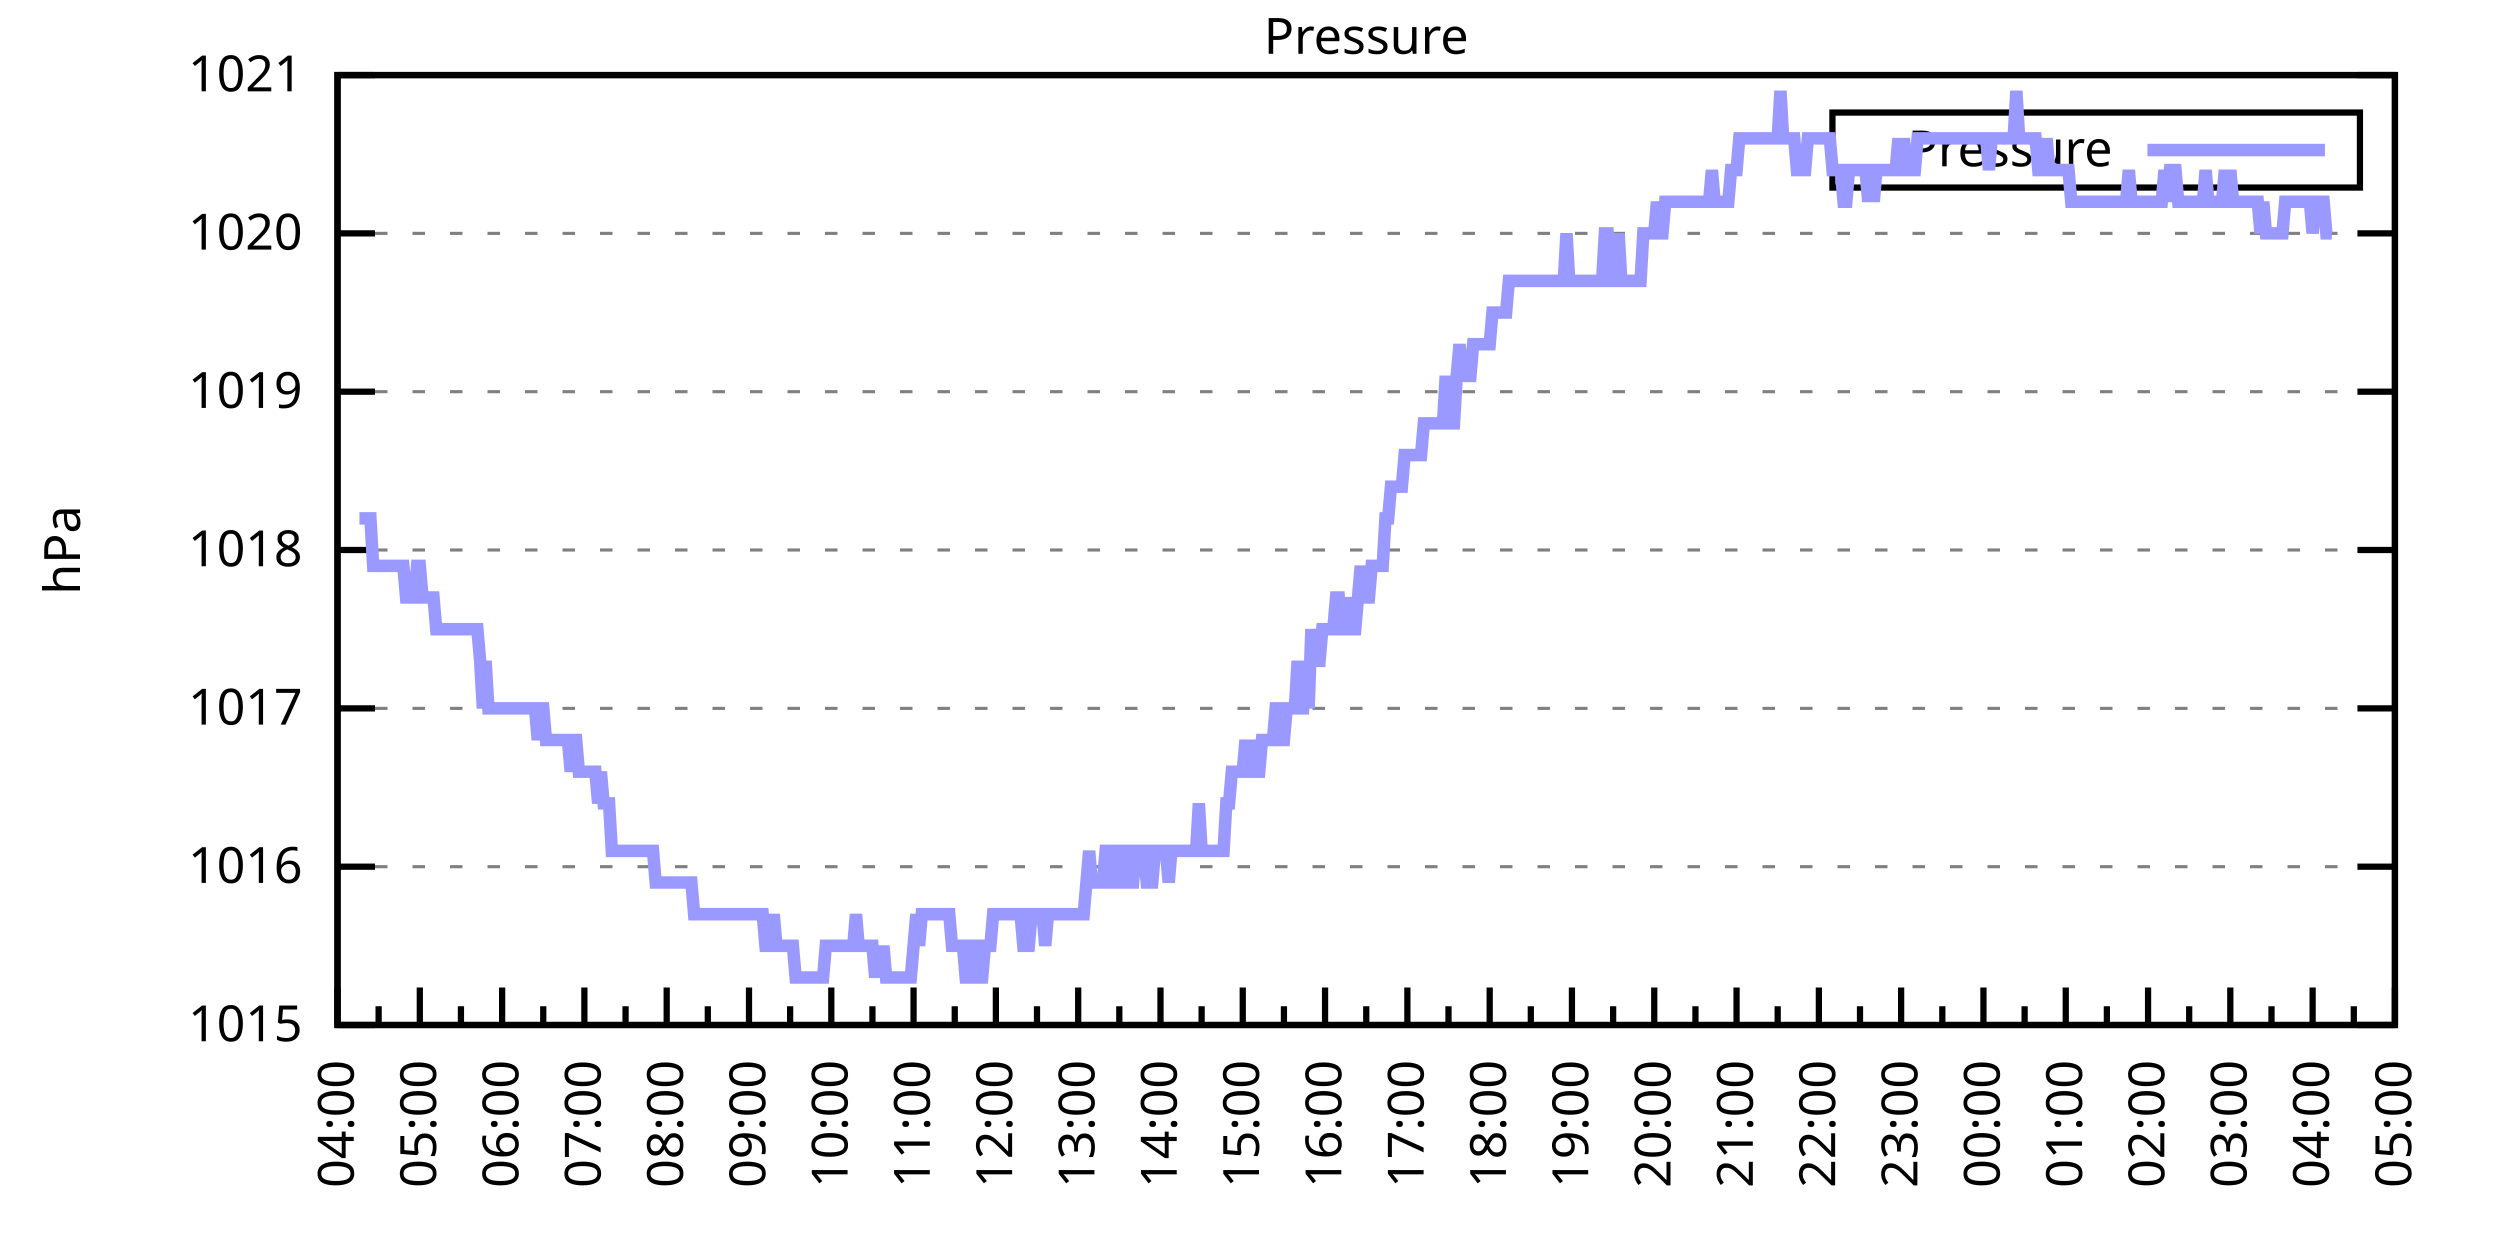
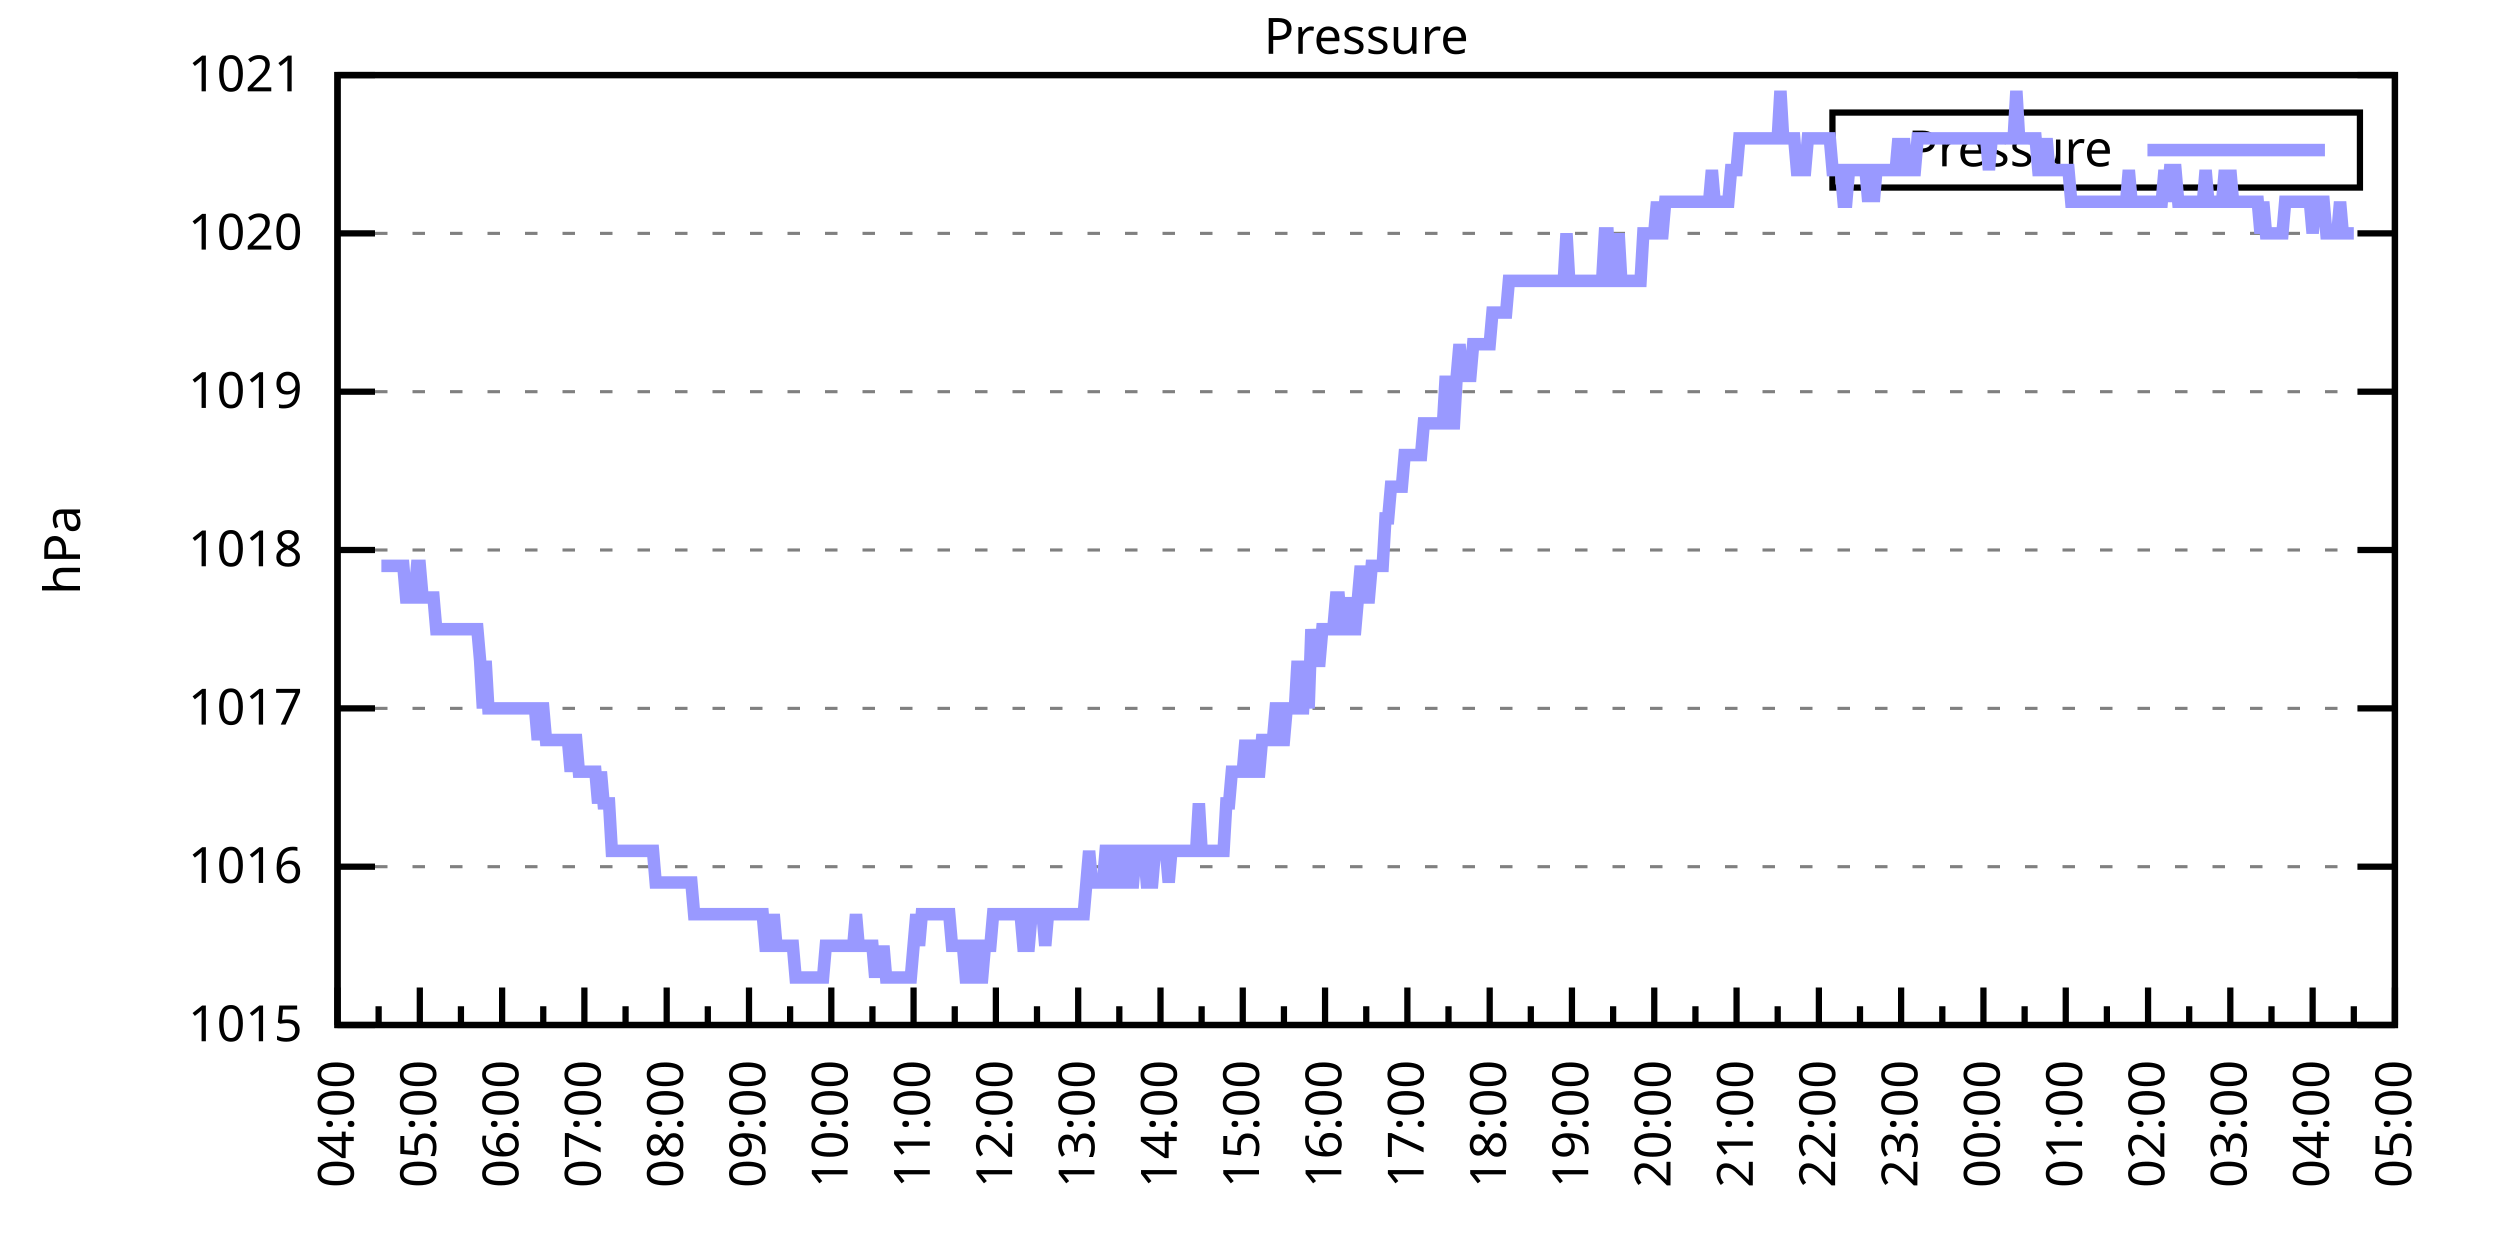
<svg xmlns="http://www.w3.org/2000/svg" xmlns:xlink="http://www.w3.org/1999/xlink" width="400" height="200" viewBox="0 0 400 200">
  <g id="gnuplot_canvas">
    <rect x="0" y="0" width="400" height="200" fill="none" />
    <defs>
      <circle id="gpDot" r="0.5" stroke-width="0.5" stroke="currentColor" />
      <path id="gpPt0" stroke-width="0.333" stroke="currentColor" d="M-1,0 h2 M0,-1 v2" />
      <path id="gpPt1" stroke-width="0.333" stroke="currentColor" d="M-1,-1 L1,1 M1,-1 L-1,1" />
      <path id="gpPt2" stroke-width="0.333" stroke="currentColor" d="M-1,0 L1,0 M0,-1 L0,1 M-1,-1 L1,1 M-1,1 L1,-1" />
      <rect id="gpPt3" stroke-width="0.333" stroke="currentColor" x="-1" y="-1" width="2" height="2" />
      <rect id="gpPt4" stroke-width="0.333" stroke="currentColor" fill="currentColor" x="-1" y="-1" width="2" height="2" />
      <circle id="gpPt5" stroke-width="0.333" stroke="currentColor" cx="0" cy="0" r="1" />
      <use xlink:href="#gpPt5" id="gpPt6" fill="currentColor" stroke="none" />
      <path id="gpPt7" stroke-width="0.333" stroke="currentColor" d="M0,-1.33 L-1.33,0.67 L1.33,0.67 z" />
      <use xlink:href="#gpPt7" id="gpPt8" fill="currentColor" stroke="none" />
      <use xlink:href="#gpPt7" id="gpPt9" stroke="currentColor" transform="rotate(180)" />
      <use xlink:href="#gpPt9" id="gpPt10" fill="currentColor" stroke="none" />
      <use xlink:href="#gpPt3" id="gpPt11" stroke="currentColor" transform="rotate(45)" />
      <use xlink:href="#gpPt11" id="gpPt12" fill="currentColor" stroke="none" />
      <path id="gpPt13" stroke-width="0.333" stroke="currentColor" d="M0,1.330 L1.265,0.411 L0.782,-1.067 L-0.782,-1.076 L-1.265,0.411 z" />
      <use xlink:href="#gpPt13" id="gpPt14" fill="currentColor" stroke="none" />
      <filter id="textbox" filterUnits="objectBoundingBox" x="0" y="0" height="1" width="1">
        <feFlood flood-color="white" flood-opacity="1" result="bgnd" />
        <feComposite in="SourceGraphic" in2="bgnd" operator="atop" />
      </filter>
      <filter id="greybox" filterUnits="objectBoundingBox" x="0" y="0" height="1" width="1">
        <feFlood flood-color="lightgrey" flood-opacity="1" result="grey" />
        <feComposite in="SourceGraphic" in2="grey" operator="atop" />
      </filter>
    </defs>
    <g fill="none" color="white" stroke="currentColor" stroke-width="1.00" stroke-linecap="butt" stroke-linejoin="miter">
</g>
    <g fill="none" color="black" stroke="currentColor" stroke-width="1.00" stroke-linecap="butt" stroke-linejoin="miter">
      <g stroke="none" shape-rendering="crispEdges">
        <polygon fill="rgb(255, 255, 255)" points="54.00,164.00 383.18,164.00 383.18,12.02 54.00,12.02 " />
      </g>
    </g>
    <g fill="none" color="black" stroke="currentColor" stroke-width="1.00" stroke-linecap="butt" stroke-linejoin="miter">
</g>
    <g fill="none" color="black" stroke="black" stroke-width="0.50" stroke-linecap="butt" stroke-linejoin="miter">
</g>
    <g fill="none" color="gray" stroke="currentColor" stroke-width="0.50" stroke-linecap="butt" stroke-linejoin="miter">
      <path stroke="gray" stroke-dasharray="2,4" class="gridline" d="M54.00,164.00 L383.19,164.00  " />
    </g>
    <g fill="none" color="gray" stroke="gray" stroke-width="1.00" stroke-linecap="butt" stroke-linejoin="miter">
</g>
    <g fill="none" color="black" stroke="currentColor" stroke-width="1.00" stroke-linecap="butt" stroke-linejoin="miter">
      <path stroke="black" d="M54.00,164.00 L60.00,164.00 M383.19,164.00 L377.19,164.00  " />
      <g transform="translate(48.40,166.60)" stroke="none" fill="black" font-family="Sans" font-size="8.00" text-anchor="end">
        <text>
          <tspan font-family="Sans"> 1015</tspan>
        </text>
      </g>
    </g>
    <g fill="none" color="black" stroke="currentColor" stroke-width="1.00" stroke-linecap="butt" stroke-linejoin="miter">
</g>
    <g fill="none" color="black" stroke="black" stroke-width="0.50" stroke-linecap="butt" stroke-linejoin="miter">
</g>
    <g fill="none" color="gray" stroke="currentColor" stroke-width="0.50" stroke-linecap="butt" stroke-linejoin="miter">
      <path stroke="gray" stroke-dasharray="2,4" class="gridline" d="M54.00,138.67 L383.19,138.67  " />
    </g>
    <g fill="none" color="gray" stroke="gray" stroke-width="1.00" stroke-linecap="butt" stroke-linejoin="miter">
</g>
    <g fill="none" color="black" stroke="currentColor" stroke-width="1.00" stroke-linecap="butt" stroke-linejoin="miter">
      <path stroke="black" d="M54.00,138.67 L60.00,138.67 M383.19,138.67 L377.19,138.67  " />
      <g transform="translate(48.40,141.27)" stroke="none" fill="black" font-family="Sans" font-size="8.00" text-anchor="end">
        <text>
          <tspan font-family="Sans"> 1016</tspan>
        </text>
      </g>
    </g>
    <g fill="none" color="black" stroke="currentColor" stroke-width="1.00" stroke-linecap="butt" stroke-linejoin="miter">
</g>
    <g fill="none" color="black" stroke="black" stroke-width="0.50" stroke-linecap="butt" stroke-linejoin="miter">
</g>
    <g fill="none" color="gray" stroke="currentColor" stroke-width="0.50" stroke-linecap="butt" stroke-linejoin="miter">
      <path stroke="gray" stroke-dasharray="2,4" class="gridline" d="M54.00,113.34 L383.19,113.34  " />
    </g>
    <g fill="none" color="gray" stroke="gray" stroke-width="1.00" stroke-linecap="butt" stroke-linejoin="miter">
</g>
    <g fill="none" color="black" stroke="currentColor" stroke-width="1.00" stroke-linecap="butt" stroke-linejoin="miter">
      <path stroke="black" d="M54.00,113.34 L60.00,113.34 M383.19,113.34 L377.19,113.34  " />
      <g transform="translate(48.40,115.94)" stroke="none" fill="black" font-family="Sans" font-size="8.00" text-anchor="end">
        <text>
          <tspan font-family="Sans"> 1017</tspan>
        </text>
      </g>
    </g>
    <g fill="none" color="black" stroke="currentColor" stroke-width="1.00" stroke-linecap="butt" stroke-linejoin="miter">
</g>
    <g fill="none" color="black" stroke="black" stroke-width="0.50" stroke-linecap="butt" stroke-linejoin="miter">
</g>
    <g fill="none" color="gray" stroke="currentColor" stroke-width="0.50" stroke-linecap="butt" stroke-linejoin="miter">
      <path stroke="gray" stroke-dasharray="2,4" class="gridline" d="M54.00,88.00 L383.19,88.00  " />
    </g>
    <g fill="none" color="gray" stroke="gray" stroke-width="1.00" stroke-linecap="butt" stroke-linejoin="miter">
</g>
    <g fill="none" color="black" stroke="currentColor" stroke-width="1.00" stroke-linecap="butt" stroke-linejoin="miter">
      <path stroke="black" d="M54.00,88.00 L60.00,88.00 M383.19,88.00 L377.19,88.00  " />
      <g transform="translate(48.40,90.60)" stroke="none" fill="black" font-family="Sans" font-size="8.00" text-anchor="end">
        <text>
          <tspan font-family="Sans"> 1018</tspan>
        </text>
      </g>
    </g>
    <g fill="none" color="black" stroke="currentColor" stroke-width="1.00" stroke-linecap="butt" stroke-linejoin="miter">
</g>
    <g fill="none" color="black" stroke="black" stroke-width="0.50" stroke-linecap="butt" stroke-linejoin="miter">
</g>
    <g fill="none" color="gray" stroke="currentColor" stroke-width="0.50" stroke-linecap="butt" stroke-linejoin="miter">
      <path stroke="gray" stroke-dasharray="2,4" class="gridline" d="M54.00,62.67 L383.19,62.67  " />
    </g>
    <g fill="none" color="gray" stroke="gray" stroke-width="1.00" stroke-linecap="butt" stroke-linejoin="miter">
</g>
    <g fill="none" color="black" stroke="currentColor" stroke-width="1.00" stroke-linecap="butt" stroke-linejoin="miter">
      <path stroke="black" d="M54.00,62.67 L60.00,62.67 M383.19,62.67 L377.19,62.67  " />
      <g transform="translate(48.40,65.27)" stroke="none" fill="black" font-family="Sans" font-size="8.00" text-anchor="end">
        <text>
          <tspan font-family="Sans"> 1019</tspan>
        </text>
      </g>
    </g>
    <g fill="none" color="black" stroke="currentColor" stroke-width="1.00" stroke-linecap="butt" stroke-linejoin="miter">
</g>
    <g fill="none" color="black" stroke="black" stroke-width="0.50" stroke-linecap="butt" stroke-linejoin="miter">
</g>
    <g fill="none" color="gray" stroke="currentColor" stroke-width="0.50" stroke-linecap="butt" stroke-linejoin="miter">
      <path stroke="gray" stroke-dasharray="2,4" class="gridline" d="M54.00,37.34 L383.19,37.34  " />
    </g>
    <g fill="none" color="gray" stroke="gray" stroke-width="1.00" stroke-linecap="butt" stroke-linejoin="miter">
</g>
    <g fill="none" color="black" stroke="currentColor" stroke-width="1.00" stroke-linecap="butt" stroke-linejoin="miter">
      <path stroke="black" d="M54.00,37.34 L60.00,37.34 M383.19,37.34 L377.19,37.34  " />
      <g transform="translate(48.40,39.94)" stroke="none" fill="black" font-family="Sans" font-size="8.00" text-anchor="end">
        <text>
          <tspan font-family="Sans"> 1020</tspan>
        </text>
      </g>
    </g>
    <g fill="none" color="black" stroke="currentColor" stroke-width="1.00" stroke-linecap="butt" stroke-linejoin="miter">
</g>
    <g fill="none" color="black" stroke="black" stroke-width="0.50" stroke-linecap="butt" stroke-linejoin="miter">
</g>
    <g fill="none" color="gray" stroke="currentColor" stroke-width="0.50" stroke-linecap="butt" stroke-linejoin="miter">
      <path stroke="gray" stroke-dasharray="2,4" class="gridline" d="M54.00,12.01 L383.19,12.01  " />
    </g>
    <g fill="none" color="gray" stroke="gray" stroke-width="1.00" stroke-linecap="butt" stroke-linejoin="miter">
</g>
    <g fill="none" color="black" stroke="currentColor" stroke-width="1.00" stroke-linecap="butt" stroke-linejoin="miter">
      <path stroke="black" d="M54.00,12.01 L60.00,12.01 M383.19,12.01 L377.19,12.01  " />
      <g transform="translate(48.40,14.61)" stroke="none" fill="black" font-family="Sans" font-size="8.00" text-anchor="end">
        <text>
          <tspan font-family="Sans"> 1021</tspan>
        </text>
      </g>
    </g>
    <g fill="none" color="black" stroke="currentColor" stroke-width="1.00" stroke-linecap="butt" stroke-linejoin="miter">
      <path stroke="black" d="M54.00,164.00 L54.00,158.00  " />
      <g transform="translate(56.60,169.60) rotate(270)" stroke="none" fill="black" font-family="Sans" font-size="8.00" text-anchor="end">
        <text>
          <tspan font-family="Sans">04:00</tspan>
        </text>
      </g>
    </g>
    <g fill="none" color="black" stroke="currentColor" stroke-width="1.00" stroke-linecap="butt" stroke-linejoin="miter">
      <path stroke="black" d="M60.58,164.00 L60.58,161.00 M67.17,164.00 L67.17,158.00  " />
      <g transform="translate(69.77,169.60) rotate(270)" stroke="none" fill="black" font-family="Sans" font-size="8.00" text-anchor="end">
        <text>
          <tspan font-family="Sans">05:00</tspan>
        </text>
      </g>
    </g>
    <g fill="none" color="black" stroke="currentColor" stroke-width="1.00" stroke-linecap="butt" stroke-linejoin="miter">
      <path stroke="black" d="M73.75,164.00 L73.75,161.00 M80.34,164.00 L80.34,158.00  " />
      <g transform="translate(82.94,169.60) rotate(270)" stroke="none" fill="black" font-family="Sans" font-size="8.00" text-anchor="end">
        <text>
          <tspan font-family="Sans">06:00</tspan>
        </text>
      </g>
    </g>
    <g fill="none" color="black" stroke="currentColor" stroke-width="1.00" stroke-linecap="butt" stroke-linejoin="miter">
      <path stroke="black" d="M86.92,164.00 L86.92,161.00 M93.50,164.00 L93.50,158.00  " />
      <g transform="translate(96.10,169.60) rotate(270)" stroke="none" fill="black" font-family="Sans" font-size="8.00" text-anchor="end">
        <text>
          <tspan font-family="Sans">07:00</tspan>
        </text>
      </g>
    </g>
    <g fill="none" color="black" stroke="currentColor" stroke-width="1.00" stroke-linecap="butt" stroke-linejoin="miter">
      <path stroke="black" d="M100.09,164.00 L100.09,161.00 M106.67,164.00 L106.67,158.00  " />
      <g transform="translate(109.27,169.60) rotate(270)" stroke="none" fill="black" font-family="Sans" font-size="8.00" text-anchor="end">
        <text>
          <tspan font-family="Sans">08:00</tspan>
        </text>
      </g>
    </g>
    <g fill="none" color="black" stroke="currentColor" stroke-width="1.00" stroke-linecap="butt" stroke-linejoin="miter">
      <path stroke="black" d="M113.25,164.00 L113.25,161.00 M119.84,164.00 L119.84,158.00  " />
      <g transform="translate(122.44,169.60) rotate(270)" stroke="none" fill="black" font-family="Sans" font-size="8.00" text-anchor="end">
        <text>
          <tspan font-family="Sans">09:00</tspan>
        </text>
      </g>
    </g>
    <g fill="none" color="black" stroke="currentColor" stroke-width="1.00" stroke-linecap="butt" stroke-linejoin="miter">
      <path stroke="black" d="M126.42,164.00 L126.42,161.00 M133.01,164.00 L133.01,158.00  " />
      <g transform="translate(135.61,169.60) rotate(270)" stroke="none" fill="black" font-family="Sans" font-size="8.00" text-anchor="end">
        <text>
          <tspan font-family="Sans">10:00</tspan>
        </text>
      </g>
    </g>
    <g fill="none" color="black" stroke="currentColor" stroke-width="1.00" stroke-linecap="butt" stroke-linejoin="miter">
      <path stroke="black" d="M139.59,164.00 L139.59,161.00 M146.17,164.00 L146.17,158.00  " />
      <g transform="translate(148.77,169.60) rotate(270)" stroke="none" fill="black" font-family="Sans" font-size="8.00" text-anchor="end">
        <text>
          <tspan font-family="Sans">11:00</tspan>
        </text>
      </g>
    </g>
    <g fill="none" color="black" stroke="currentColor" stroke-width="1.00" stroke-linecap="butt" stroke-linejoin="miter">
      <path stroke="black" d="M152.76,164.00 L152.76,161.00 M159.34,164.00 L159.34,158.00  " />
      <g transform="translate(161.94,169.60) rotate(270)" stroke="none" fill="black" font-family="Sans" font-size="8.00" text-anchor="end">
        <text>
          <tspan font-family="Sans">12:00</tspan>
        </text>
      </g>
    </g>
    <g fill="none" color="black" stroke="currentColor" stroke-width="1.00" stroke-linecap="butt" stroke-linejoin="miter">
      <path stroke="black" d="M165.92,164.00 L165.92,161.00 M172.51,164.00 L172.51,158.00  " />
      <g transform="translate(175.11,169.60) rotate(270)" stroke="none" fill="black" font-family="Sans" font-size="8.00" text-anchor="end">
        <text>
          <tspan font-family="Sans">13:00</tspan>
        </text>
      </g>
    </g>
    <g fill="none" color="black" stroke="currentColor" stroke-width="1.00" stroke-linecap="butt" stroke-linejoin="miter">
      <path stroke="black" d="M179.09,164.00 L179.09,161.00 M185.68,164.00 L185.68,158.00  " />
      <g transform="translate(188.28,169.60) rotate(270)" stroke="none" fill="black" font-family="Sans" font-size="8.00" text-anchor="end">
        <text>
          <tspan font-family="Sans">14:00</tspan>
        </text>
      </g>
    </g>
    <g fill="none" color="black" stroke="currentColor" stroke-width="1.00" stroke-linecap="butt" stroke-linejoin="miter">
      <path stroke="black" d="M192.26,164.00 L192.26,161.00 M198.84,164.00 L198.84,158.00  " />
      <g transform="translate(201.44,169.60) rotate(270)" stroke="none" fill="black" font-family="Sans" font-size="8.00" text-anchor="end">
        <text>
          <tspan font-family="Sans">15:00</tspan>
        </text>
      </g>
    </g>
    <g fill="none" color="black" stroke="currentColor" stroke-width="1.00" stroke-linecap="butt" stroke-linejoin="miter">
      <path stroke="black" d="M205.43,164.00 L205.43,161.00 M212.01,164.00 L212.01,158.00  " />
      <g transform="translate(214.61,169.60) rotate(270)" stroke="none" fill="black" font-family="Sans" font-size="8.00" text-anchor="end">
        <text>
          <tspan font-family="Sans">16:00</tspan>
        </text>
      </g>
    </g>
    <g fill="none" color="black" stroke="currentColor" stroke-width="1.00" stroke-linecap="butt" stroke-linejoin="miter">
      <path stroke="black" d="M218.60,164.00 L218.60,161.00 M225.18,164.00 L225.18,158.00  " />
      <g transform="translate(227.78,169.60) rotate(270)" stroke="none" fill="black" font-family="Sans" font-size="8.00" text-anchor="end">
        <text>
          <tspan font-family="Sans">17:00</tspan>
        </text>
      </g>
    </g>
    <g fill="none" color="black" stroke="currentColor" stroke-width="1.00" stroke-linecap="butt" stroke-linejoin="miter">
      <path stroke="black" d="M231.76,164.00 L231.76,161.00 M238.35,164.00 L238.35,158.00  " />
      <g transform="translate(240.95,169.60) rotate(270)" stroke="none" fill="black" font-family="Sans" font-size="8.00" text-anchor="end">
        <text>
          <tspan font-family="Sans">18:00</tspan>
        </text>
      </g>
    </g>
    <g fill="none" color="black" stroke="currentColor" stroke-width="1.00" stroke-linecap="butt" stroke-linejoin="miter">
      <path stroke="black" d="M244.93,164.00 L244.93,161.00 M251.51,164.00 L251.51,158.00  " />
      <g transform="translate(254.11,169.60) rotate(270)" stroke="none" fill="black" font-family="Sans" font-size="8.00" text-anchor="end">
        <text>
          <tspan font-family="Sans">19:00</tspan>
        </text>
      </g>
    </g>
    <g fill="none" color="black" stroke="currentColor" stroke-width="1.00" stroke-linecap="butt" stroke-linejoin="miter">
      <path stroke="black" d="M258.10,164.00 L258.10,161.00 M264.68,164.00 L264.68,158.00  " />
      <g transform="translate(267.28,169.60) rotate(270)" stroke="none" fill="black" font-family="Sans" font-size="8.00" text-anchor="end">
        <text>
          <tspan font-family="Sans">20:00</tspan>
        </text>
      </g>
    </g>
    <g fill="none" color="black" stroke="currentColor" stroke-width="1.00" stroke-linecap="butt" stroke-linejoin="miter">
      <path stroke="black" d="M271.27,164.00 L271.27,161.00 M277.85,164.00 L277.85,158.00  " />
      <g transform="translate(280.45,169.60) rotate(270)" stroke="none" fill="black" font-family="Sans" font-size="8.00" text-anchor="end">
        <text>
          <tspan font-family="Sans">21:00</tspan>
        </text>
      </g>
    </g>
    <g fill="none" color="black" stroke="currentColor" stroke-width="1.00" stroke-linecap="butt" stroke-linejoin="miter">
      <path stroke="black" d="M284.43,164.00 L284.43,161.00 M291.02,164.00 L291.02,158.00  " />
      <g transform="translate(293.62,169.60) rotate(270)" stroke="none" fill="black" font-family="Sans" font-size="8.00" text-anchor="end">
        <text>
          <tspan font-family="Sans">22:00</tspan>
        </text>
      </g>
    </g>
    <g fill="none" color="black" stroke="currentColor" stroke-width="1.00" stroke-linecap="butt" stroke-linejoin="miter">
      <path stroke="black" d="M297.60,164.00 L297.60,161.00 M304.18,164.00 L304.18,158.00  " />
      <g transform="translate(306.78,169.60) rotate(270)" stroke="none" fill="black" font-family="Sans" font-size="8.00" text-anchor="end">
        <text>
          <tspan font-family="Sans">23:00</tspan>
        </text>
      </g>
    </g>
    <g fill="none" color="black" stroke="currentColor" stroke-width="1.00" stroke-linecap="butt" stroke-linejoin="miter">
      <path stroke="black" d="M310.77,164.00 L310.77,161.00 M317.35,164.00 L317.35,158.00  " />
      <g transform="translate(319.95,169.60) rotate(270)" stroke="none" fill="black" font-family="Sans" font-size="8.00" text-anchor="end">
        <text>
          <tspan font-family="Sans">00:00</tspan>
        </text>
      </g>
    </g>
    <g fill="none" color="black" stroke="currentColor" stroke-width="1.00" stroke-linecap="butt" stroke-linejoin="miter">
      <path stroke="black" d="M323.94,164.00 L323.94,161.00 M330.52,164.00 L330.52,158.00  " />
      <g transform="translate(333.12,169.60) rotate(270)" stroke="none" fill="black" font-family="Sans" font-size="8.00" text-anchor="end">
        <text>
          <tspan font-family="Sans">01:00</tspan>
        </text>
      </g>
    </g>
    <g fill="none" color="black" stroke="currentColor" stroke-width="1.00" stroke-linecap="butt" stroke-linejoin="miter">
      <path stroke="black" d="M337.10,164.00 L337.10,161.00 M343.69,164.00 L343.69,158.00  " />
      <g transform="translate(346.29,169.60) rotate(270)" stroke="none" fill="black" font-family="Sans" font-size="8.00" text-anchor="end">
        <text>
          <tspan font-family="Sans">02:00</tspan>
        </text>
      </g>
    </g>
    <g fill="none" color="black" stroke="currentColor" stroke-width="1.00" stroke-linecap="butt" stroke-linejoin="miter">
      <path stroke="black" d="M350.27,164.00 L350.27,161.00 M356.85,164.00 L356.85,158.00  " />
      <g transform="translate(359.45,169.60) rotate(270)" stroke="none" fill="black" font-family="Sans" font-size="8.00" text-anchor="end">
        <text>
          <tspan font-family="Sans">03:00</tspan>
        </text>
      </g>
    </g>
    <g fill="none" color="black" stroke="currentColor" stroke-width="1.00" stroke-linecap="butt" stroke-linejoin="miter">
      <path stroke="black" d="M363.44,164.00 L363.44,161.00 M370.02,164.00 L370.02,158.00  " />
      <g transform="translate(372.62,169.60) rotate(270)" stroke="none" fill="black" font-family="Sans" font-size="8.00" text-anchor="end">
        <text>
          <tspan font-family="Sans">04:00</tspan>
        </text>
      </g>
    </g>
    <g fill="none" color="black" stroke="currentColor" stroke-width="1.00" stroke-linecap="butt" stroke-linejoin="miter">
      <path stroke="black" d="M376.61,164.00 L376.61,161.00 M383.19,164.00 L383.19,158.00  " />
      <g transform="translate(385.79,169.60) rotate(270)" stroke="none" fill="black" font-family="Sans" font-size="8.00" text-anchor="end">
        <text>
          <tspan font-family="Sans">05:00</tspan>
        </text>
      </g>
    </g>
    <g fill="none" color="black" stroke="currentColor" stroke-width="1.00" stroke-linecap="butt" stroke-linejoin="miter">
</g>
    <g fill="none" color="black" stroke="currentColor" stroke-width="1.00" stroke-linecap="butt" stroke-linejoin="miter">
      <path stroke="black" d="M54.00,12.01 L54.00,164.00 L383.19,164.00 L383.19,12.01 L54.00,12.01 Z  " />
    </g>
    <g fill="none" color="black" stroke="currentColor" stroke-width="1.00" stroke-linecap="butt" stroke-linejoin="miter">
      <g transform="translate(12.80,88.01) rotate(270)" stroke="none" fill="black" font-family="Sans" font-size="8.00" text-anchor="middle">
        <text>
          <tspan font-family="Sans">hPa</tspan>
        </text>
      </g>
    </g>
    <g fill="none" color="black" stroke="currentColor" stroke-width="1.00" stroke-linecap="butt" stroke-linejoin="miter">
</g>
    <g fill="none" color="black" stroke="currentColor" stroke-width="1.00" stroke-linecap="butt" stroke-linejoin="miter">
      <path stroke="black" d="M293.19,30.01 L293.19,18.01 L377.59,18.01 L377.59,30.01 L293.19,30.01 Z  " />
    </g>
    <g id="Pressure_plot_1">
      <g fill="none" color="white" stroke="black" stroke-width="2.00" stroke-linecap="butt" stroke-linejoin="miter">
</g>
      <g fill="none" color="black" stroke="currentColor" stroke-width="2.00" stroke-linecap="butt" stroke-linejoin="miter">
        <g transform="translate(337.99,26.61)" stroke="none" fill="black" font-family="Sans" font-size="8.00" text-anchor="end">
          <text>
            <tspan font-family="Sans">Pressure</tspan>
          </text>
        </g>
      </g>
      <g fill="none" color="black" stroke="currentColor" stroke-width="2.00" stroke-linecap="butt" stroke-linejoin="miter">
-         <path stroke="rgb(153, 153, 255)" d="M343.59,24.01 L371.99,24.01 M57.51,82.94 L57.95,82.94 L58.39,82.94 L58.83,82.94 L59.27,82.94 L59.71,90.54   L60.14,90.54 L60.58,90.54 L61.02,90.54 L61.46,90.54 L61.90,90.54 L62.34,90.54 L62.78,90.54 L63.22,90.54   L63.66,90.54 L64.10,90.54 L64.53,90.54 L64.97,95.60 L65.41,95.60 L65.85,95.60 L66.29,95.60 L66.73,90.54   L67.17,90.54 L67.61,95.60 L68.05,95.60 L68.48,95.60 L68.92,95.60 L69.36,95.60 L69.80,100.67 L70.24,100.67   L70.68,100.67 L71.12,100.67 L71.56,100.67 L72.00,100.67 L72.43,100.67 L72.87,100.67 L73.31,100.67 L73.75,100.67   L74.19,100.67 L74.63,100.67 L75.07,100.67 L75.51,100.67 L75.95,100.67 L76.38,100.67 L76.82,105.74 L77.26,113.34   L77.70,105.74 L78.14,113.34 L78.58,113.34 L79.02,113.34 L79.46,113.34 L79.90,113.34 L80.34,113.34 L80.77,113.34   L81.21,113.34 L81.65,113.34 L82.09,113.34 L82.53,113.34 L82.97,113.34 L83.41,113.34 L83.85,113.34 L84.29,113.34   L84.72,113.34 L85.16,113.34 L85.60,113.34 L86.04,118.40 L86.48,113.34 L86.92,113.34 L87.36,118.40 L87.80,118.40   L88.24,118.40 L88.67,118.40 L89.11,118.40 L89.55,118.40 L89.99,118.40 L90.43,118.40 L90.87,118.40 L91.31,123.47   L91.75,118.40 L92.19,118.40 L92.62,123.47 L93.06,123.47 L93.50,123.47 L93.94,123.47 L94.38,123.47 L94.82,123.47   L95.26,123.47 L95.70,128.54 L96.14,123.47 L96.58,128.54 L97.01,128.54 L97.45,128.54 L97.89,136.14 L98.33,136.14   L98.77,136.14 L99.21,136.14 L99.65,136.14 L100.09,136.14 L100.53,136.14 L100.96,136.14 L101.40,136.14 L101.84,136.14   L102.28,136.14 L102.72,136.14 L103.16,136.14 L103.60,136.14 L104.04,136.14 L104.48,136.14 L104.91,141.20 L105.35,141.20   L105.79,141.20 L106.23,141.20 L106.67,141.20 L107.11,141.20 L107.55,141.20 L107.99,141.20 L108.43,141.20 L108.87,141.20   L109.30,141.20 L109.74,141.20 L110.18,141.20 L110.62,141.20 L111.06,146.27 L111.50,146.27 L111.94,146.27 L112.38,146.27   L112.82,146.27 L113.25,146.27 L113.69,146.27 L114.13,146.27 L114.57,146.27 L115.01,146.27 L115.45,146.27 L115.89,146.27   L116.33,146.27 L116.77,146.27 L117.20,146.27 L117.64,146.27 L118.08,146.27 L118.52,146.27 L118.96,146.27 L119.40,146.27   L119.84,146.27 L120.28,146.27 L120.72,146.27 L121.15,146.27 L121.59,146.27 L122.03,146.27 L122.47,151.33 L122.91,151.33   L123.35,151.33 L123.79,146.27 L124.23,151.33 L124.67,151.33 L125.11,151.33 L125.54,151.33 L125.98,151.33 L126.42,151.33   L126.86,151.33 L127.30,156.40 L127.74,156.40 L128.18,156.40 L128.62,156.40 L129.06,156.40 L129.49,156.40 L129.93,156.40   L130.37,156.40 L130.81,156.40 L131.25,156.40 L131.69,156.40 L132.13,151.33 L132.57,151.33 L133.01,151.33 L133.44,151.33   L133.88,151.33 L134.32,151.33 L134.76,151.33 L135.20,151.33 L135.64,151.33 L136.08,151.33 L136.52,151.33 L136.96,146.27   L137.39,151.33 L137.83,151.33 L138.27,151.33 L138.71,151.33 L139.15,151.33 L139.59,151.33 L140.03,156.40 L140.47,151.33   L140.91,156.40 L141.35,151.33 L141.78,156.40 L142.22,156.40 L142.66,156.40 L143.10,156.40 L143.54,156.40 L143.98,156.40   L144.42,156.40 L144.86,156.40 L145.30,156.40 L145.73,156.40 L146.17,151.33 L146.61,146.27 L147.05,151.33 L147.49,146.27   L147.93,146.27 L148.37,146.27 L148.81,146.27 L149.25,146.27 L149.68,146.27 L150.12,146.27 L150.56,146.27 L151.00,146.27   L151.44,146.27 L151.88,146.27 L152.32,151.33 L152.76,151.33 L153.20,151.33 L153.63,151.33 L154.07,151.33 L154.51,156.40   L154.95,156.40 L155.39,151.33 L155.83,151.33 L156.27,156.40 L156.71,156.40 L157.15,156.40 L157.59,151.33 L158.02,151.33   L158.46,151.33 L158.90,146.27 L159.34,146.27 L159.78,146.27 L160.22,146.27 L160.66,146.27 L161.10,146.27 L161.54,146.27   L161.97,146.27 L162.41,146.27 L162.85,146.27 L163.29,146.27 L163.73,151.33 L164.17,151.33 L164.61,151.33 L165.05,146.27   L165.49,146.27 L165.92,146.27 L166.36,146.27 L166.80,146.27 L167.24,151.33 L167.68,146.27 L168.12,146.27 L168.56,146.27   L169.00,146.27 L169.44,146.27 L169.87,146.27 L170.31,146.27 L170.75,146.27 L171.19,146.27 L171.63,146.27 L172.07,146.27   L172.51,146.27 L172.95,146.27 L173.39,146.27 L173.83,141.20 L174.26,136.14 L174.70,141.20 L175.14,141.20 L175.58,141.20   L176.02,141.20 L176.46,141.20 L176.90,136.14 L177.34,136.14 L177.78,136.14 L178.21,141.20 L178.65,141.20 L179.09,141.20   L179.53,136.14 L179.97,136.14 L180.41,136.14 L180.85,141.20 L181.29,141.20 L181.73,136.14 L182.16,136.14 L182.60,136.14   L183.04,136.14 L183.48,141.20 L183.92,141.20 L184.36,141.20 L184.80,136.14 L185.24,136.14 L185.68,136.14 L186.11,136.14   L186.55,136.14 L186.99,141.20 L187.43,136.14 L187.87,136.14 L188.31,136.14 L188.75,136.14 L189.19,136.14 L189.63,136.14   L190.07,136.14 L190.50,136.14 L190.94,136.14 L191.38,136.14 L191.82,128.54 L192.26,136.14 L192.70,136.14 L193.14,136.14   L193.58,136.14 L194.02,136.14 L194.45,136.14 L194.89,136.14 L195.33,136.14 L195.77,136.14 L196.21,128.54 L196.65,128.54   L197.09,123.47 L197.53,123.47 L197.97,123.47 L198.40,123.47 L198.84,123.47 L199.28,118.40 L199.72,123.47 L200.16,118.40   L200.60,123.47 L201.04,123.47 L201.48,123.47 L201.92,118.40 L202.35,118.40 L202.79,118.40 L203.23,118.40 L203.67,118.40   L204.11,113.34 L204.55,113.34 L204.99,118.40 L205.43,118.40 L205.87,113.34 L206.31,113.34 L206.74,113.34 L207.18,113.34   L207.62,105.74 L208.06,113.34 L208.50,113.34 L208.94,105.74 L209.38,113.34 L209.82,100.67 L210.26,105.74 L210.69,105.74   L211.13,105.74 L211.57,100.67 L212.01,100.67 L212.45,100.67 L212.89,100.67 L213.33,100.67 L213.77,95.60 L214.21,95.60   L214.64,100.67 L215.08,100.67 L215.52,100.67 L215.96,95.60 L216.40,100.67 L216.84,100.67 L217.28,95.60 L217.72,90.54   L218.16,95.60 L218.60,95.60 L219.03,95.60 L219.47,90.54 L219.91,90.54 L220.35,90.54 L220.79,90.54 L221.23,90.54   L221.67,82.94 L222.11,82.94 L222.55,77.87 L222.98,77.87 L223.42,77.87 L223.86,77.87 L224.30,77.87 L224.74,72.81   L225.18,72.81 L225.62,72.81 L226.06,72.81 L226.50,72.81 L226.93,72.81 L227.37,72.81 L227.81,67.74 L228.25,67.74   L228.69,67.74 L229.13,67.74 L229.57,67.74 L230.01,67.74 L230.45,67.74 L230.88,67.74 L231.32,60.14 L231.76,67.74   L232.20,67.74 L232.64,67.74 L233.08,60.14 L233.52,55.07 L233.96,60.14 L234.40,60.14 L234.84,60.14 L235.27,60.14   L235.71,55.07 L236.15,55.07 L236.59,55.07 L237.03,55.07 L237.47,55.07 L237.91,55.07 L238.35,55.07 L238.79,50.01   L239.22,50.01 L239.66,50.01 L240.10,50.01 L240.54,50.01 L240.98,50.01 L241.42,44.94 L241.86,44.94 L242.30,44.94   L242.74,44.94 L243.17,44.94 L243.61,44.94 L244.05,44.94 L244.49,44.94 L244.93,44.94 L245.37,44.94 L245.81,44.94   L246.25,44.94 L246.69,44.94 L247.12,44.94 L247.56,44.94 L248.00,44.94 L248.44,44.94 L248.88,44.94 L249.32,44.94   L249.76,44.94 L250.20,44.94 L250.64,37.34 L251.08,44.94 L251.51,44.94 L251.95,44.94 L252.39,44.94 L252.83,44.94   L253.27,44.94 L253.71,44.94 L254.15,44.94 L254.59,44.94 L255.03,44.94 L255.46,44.94 L255.90,44.94 L256.34,44.94   L256.78,37.34 L257.22,37.34 L257.66,44.94 L258.10,44.94 L258.54,44.94 L258.98,37.34 L259.41,44.94 L259.85,44.94   L260.29,44.94 L260.73,44.94 L261.17,44.94 L261.61,44.94 L262.05,44.94 L262.49,44.94 L262.93,37.34 L263.36,37.34   L263.80,37.34 L264.24,37.34 L264.68,37.34 L265.12,32.28 L265.56,37.34 L266.00,37.34 L266.44,32.28 L266.88,32.28   L267.32,32.28 L267.75,32.28 L268.19,32.28 L268.63,32.28 L269.07,32.28 L269.51,32.28 L269.95,32.28 L270.39,32.28   L270.83,32.28 L271.27,32.28 L271.70,32.28 L272.14,32.28 L272.58,32.28 L273.02,32.28 L273.46,32.28 L273.90,27.21   L274.34,32.28 L274.78,32.28 L275.22,32.28 L275.65,32.28 L276.09,32.28 L276.53,32.28 L276.97,27.21 L277.41,27.21   L277.85,27.21 L278.29,22.14 L278.73,22.14 L279.17,22.14 L279.60,22.14 L280.04,22.14 L280.48,22.14 L280.92,22.14   L281.36,22.14 L281.80,22.14 L282.24,22.14 L282.68,22.14 L283.12,22.14 L283.56,22.14 L283.99,22.14 L284.43,22.14   L284.87,14.54 L285.31,22.14 L285.75,22.14 L286.19,22.14 L286.63,22.14 L287.07,22.14 L287.51,27.21 L287.94,27.21   L288.38,27.21 L288.82,27.21 L289.26,22.14 L289.70,22.14 L290.14,22.14 L290.58,22.14 L291.02,22.14 L291.46,22.14   L291.89,22.14 L292.33,22.14 L292.77,22.14 L293.21,27.21 L293.65,27.21 L294.09,27.21 L294.53,27.21 L294.97,32.28   L295.41,32.28 L295.84,27.21 L296.28,27.21 L296.72,27.21 L297.16,27.21 L297.60,27.21 L298.04,27.21 L298.48,27.21   L298.92,32.28 L299.36,27.21 L299.80,32.28 L300.23,27.21 L300.67,27.21 L301.11,27.21 L301.55,27.21 L301.99,27.21   L302.43,27.21 L302.87,27.21 L303.31,27.21 L303.75,22.14 L304.18,27.21 L304.62,22.14 L305.06,27.21 L305.50,27.21   L305.94,27.21 L306.38,27.21 L306.82,22.14 L307.26,22.14 L307.70,22.14 L308.13,22.14 L308.57,22.14 L309.01,22.14   L309.45,22.14 L309.89,22.14 L310.33,22.14 L310.77,22.14 L311.21,22.14 L311.65,22.14 L312.08,22.14 L312.52,22.14   L312.96,22.14 L313.40,22.14 L313.84,22.14 L314.28,22.14 L314.72,22.14 L315.16,22.14 L315.60,22.14 L316.04,22.14   L316.47,22.14 L316.91,22.14 L317.35,22.14 L317.79,22.14 L318.23,27.21 L318.67,22.14 L319.11,22.14 L319.55,22.14   L319.99,22.14 L320.42,22.14 L320.86,22.14 L321.30,22.14 L321.74,22.14 L322.18,22.14 L322.62,14.54 L323.06,22.14   L323.50,22.14 L323.94,22.14 L324.37,22.14 L324.81,22.14 L325.25,22.14 L325.69,22.14 L326.13,27.21 L326.57,27.21   L327.01,27.21 L327.45,22.14 L327.89,27.21 L328.33,27.21 L328.76,27.21 L329.20,27.21 L329.64,27.21 L330.08,27.21   L330.52,27.21 L330.96,27.21 L331.40,32.28 L331.84,32.28 L332.28,32.28 L332.71,32.28 L333.15,32.28 L333.59,32.28   L334.03,32.28 L334.47,32.28 L334.91,32.28 L335.35,32.28 L335.79,32.28 L336.23,32.28 L336.66,32.28 L337.10,32.28   L337.54,32.28 L337.98,32.28 L338.42,32.28 L338.86,32.28 L339.30,32.28 L339.74,32.28 L340.18,32.28 L340.61,27.21   L341.05,32.28 L341.49,32.28 L341.93,32.28 L342.37,32.28 L342.81,32.28 L343.25,32.28 L343.69,32.28 L344.13,32.28   L344.57,32.28 L345.00,32.28 L345.44,32.28 L345.88,32.28 L346.32,27.21 L346.76,32.28 L347.20,27.21 L347.64,27.21   L348.08,27.21 L348.52,32.28 L348.95,32.28 L349.39,32.28 L349.83,32.28 L350.27,32.28 L350.71,32.28 L351.15,32.28   L351.59,32.28 L352.03,32.28 L352.47,32.28 L352.90,27.21 L353.34,32.28 L353.78,32.28 L354.22,32.28 L354.66,32.28   L355.10,32.28 L355.54,32.28 L355.98,27.21 L356.42,32.28 L356.85,27.21 L357.29,32.28 L357.73,32.28 L358.17,32.28   L358.61,32.28 L359.05,32.28 L359.49,32.28 L359.93,32.28 L360.37,32.28 L360.81,32.28 L361.24,32.28 L361.68,37.34   L362.12,32.28 L362.56,37.34 L363.00,37.34 L363.44,37.34 L363.88,37.34 L364.32,37.34 L364.76,37.34 L365.19,37.34   L365.63,32.28 L366.07,32.28 L366.51,32.28 L366.95,32.28 L367.39,32.28 L367.83,32.28 L368.27,32.28 L368.71,32.28   L369.14,32.28 L369.58,32.28 L370.02,37.34 L370.46,32.28 L370.90,32.28 L371.34,32.28 L371.78,32.28 L372.22,37.34   L372.66,37.34 L373.09,37.34  " />
+         <path stroke="rgb(153, 153, 255)" d="M343.59,24.01 L371.99,24.01 M61.02,90.54 L61.46,90.54 L61.90,90.54 L62.34,90.54 L62.78,90.54 L63.22,90.54   L63.66,90.54 L64.10,90.54 L64.53,90.54 L64.97,95.60 L65.41,95.60 L65.85,95.60 L66.29,95.60 L66.73,90.54   L67.17,90.54 L67.61,95.60 L68.05,95.60 L68.48,95.60 L68.92,95.60 L69.36,95.60 L69.80,100.67 L70.24,100.67   L70.68,100.67 L71.12,100.67 L71.56,100.67 L72.00,100.67 L72.43,100.67 L72.87,100.67 L73.31,100.67 L73.75,100.67   L74.19,100.67 L74.63,100.67 L75.07,100.67 L75.51,100.67 L75.95,100.67 L76.38,100.67 L76.82,105.74 L77.26,113.34   L77.70,105.74 L78.14,113.34 L78.58,113.34 L79.02,113.34 L79.46,113.34 L79.90,113.34 L80.34,113.34 L80.77,113.34   L81.21,113.34 L81.65,113.34 L82.09,113.34 L82.53,113.34 L82.97,113.34 L83.41,113.34 L83.85,113.34 L84.29,113.34   L84.72,113.34 L85.16,113.34 L85.60,113.34 L86.04,118.40 L86.48,113.34 L86.92,113.34 L87.36,118.40 L87.80,118.40   L88.24,118.40 L88.67,118.40 L89.11,118.40 L89.55,118.40 L89.99,118.40 L90.43,118.40 L90.87,118.40 L91.31,123.47   L91.75,118.40 L92.19,118.40 L92.62,123.47 L93.06,123.47 L93.50,123.47 L93.94,123.47 L94.38,123.47 L94.82,123.47   L95.26,123.47 L95.70,128.54 L96.14,123.47 L96.58,128.54 L97.01,128.54 L97.45,128.54 L97.89,136.14 L98.33,136.14   L98.77,136.14 L99.21,136.14 L99.65,136.14 L100.09,136.14 L100.53,136.14 L100.96,136.14 L101.40,136.14 L101.84,136.14   L102.28,136.14 L102.72,136.14 L103.16,136.14 L103.60,136.14 L104.04,136.14 L104.48,136.14 L104.91,141.20 L105.35,141.20   L105.79,141.20 L106.23,141.20 L106.67,141.20 L107.11,141.20 L107.55,141.20 L107.99,141.20 L108.43,141.20 L108.87,141.20   L109.30,141.20 L109.74,141.20 L110.18,141.20 L110.62,141.20 L111.06,146.27 L111.50,146.27 L111.94,146.27 L112.38,146.27   L112.82,146.27 L113.25,146.27 L113.69,146.27 L114.13,146.27 L114.57,146.27 L115.01,146.27 L115.45,146.27 L115.89,146.27   L116.33,146.27 L116.77,146.27 L117.20,146.27 L117.64,146.27 L118.08,146.27 L118.52,146.27 L118.96,146.27 L119.40,146.27   L119.84,146.27 L120.28,146.27 L120.72,146.27 L121.15,146.27 L121.59,146.27 L122.03,146.27 L122.47,151.33 L122.91,151.33   L123.35,151.33 L123.79,146.27 L124.23,151.33 L124.67,151.33 L125.11,151.33 L125.54,151.33 L125.98,151.33 L126.42,151.33   L126.86,151.33 L127.30,156.40 L127.74,156.40 L128.18,156.40 L128.62,156.40 L129.06,156.40 L129.49,156.40 L129.93,156.40   L130.37,156.40 L130.81,156.40 L131.25,156.40 L131.69,156.40 L132.13,151.33 L132.57,151.33 L133.01,151.33 L133.44,151.33   L133.88,151.33 L134.32,151.33 L134.76,151.33 L135.20,151.33 L135.64,151.33 L136.08,151.33 L136.52,151.33 L136.96,146.27   L137.39,151.33 L137.83,151.33 L138.27,151.33 L138.71,151.33 L139.15,151.33 L139.59,151.33 L140.03,156.40 L140.47,151.33   L140.91,156.40 L141.35,151.33 L141.78,156.40 L142.22,156.40 L142.66,156.40 L143.10,156.40 L143.54,156.40 L143.98,156.40   L144.42,156.40 L144.86,156.40 L145.30,156.40 L145.73,156.40 L146.17,151.33 L146.61,146.27 L147.05,151.33 L147.49,146.27   L147.93,146.27 L148.37,146.27 L148.81,146.27 L149.25,146.27 L149.68,146.27 L150.12,146.27 L150.56,146.27 L151.00,146.27   L151.44,146.27 L151.88,146.27 L152.32,151.33 L152.76,151.33 L153.20,151.33 L153.63,151.33 L154.07,151.33 L154.51,156.40   L154.95,156.40 L155.39,151.33 L155.83,151.33 L156.27,156.40 L156.71,156.40 L157.15,156.40 L157.59,151.33 L158.02,151.33   L158.46,151.33 L158.90,146.27 L159.34,146.27 L159.78,146.27 L160.22,146.27 L160.66,146.27 L161.10,146.27 L161.54,146.27   L161.97,146.27 L162.41,146.27 L162.85,146.27 L163.29,146.27 L163.73,151.33 L164.17,151.33 L164.61,151.33 L165.05,146.27   L165.49,146.27 L165.92,146.27 L166.36,146.27 L166.80,146.27 L167.24,151.33 L167.68,146.27 L168.12,146.27 L168.56,146.27   L169.00,146.27 L169.44,146.27 L169.87,146.27 L170.31,146.27 L170.75,146.27 L171.19,146.27 L171.63,146.27 L172.07,146.27   L172.51,146.27 L172.95,146.27 L173.39,146.27 L173.83,141.20 L174.26,136.14 L174.70,141.20 L175.14,141.20 L175.58,141.20   L176.02,141.20 L176.46,141.20 L176.90,136.14 L177.34,136.14 L177.78,136.14 L178.21,141.20 L178.65,141.20 L179.09,141.20   L179.53,136.14 L179.97,136.14 L180.41,136.14 L180.85,141.20 L181.29,141.20 L181.73,136.14 L182.16,136.14 L182.60,136.14   L183.04,136.14 L183.48,141.20 L183.92,141.20 L184.36,141.20 L184.80,136.14 L185.24,136.14 L185.68,136.14 L186.11,136.14   L186.55,136.14 L186.99,141.20 L187.43,136.14 L187.87,136.14 L188.31,136.14 L188.75,136.14 L189.19,136.14 L189.63,136.14   L190.07,136.14 L190.50,136.14 L190.94,136.14 L191.38,136.14 L191.82,128.54 L192.26,136.14 L192.70,136.14 L193.14,136.14   L193.58,136.14 L194.02,136.14 L194.45,136.14 L194.89,136.14 L195.33,136.14 L195.77,136.14 L196.21,128.54 L196.65,128.54   L197.09,123.47 L197.53,123.47 L197.97,123.47 L198.40,123.47 L198.84,123.47 L199.28,118.40 L199.72,123.47 L200.16,118.40   L200.60,123.47 L201.04,123.47 L201.48,123.47 L201.92,118.40 L202.35,118.40 L202.79,118.40 L203.23,118.40 L203.67,118.40   L204.11,113.34 L204.55,113.34 L204.99,118.40 L205.43,118.40 L205.87,113.34 L206.31,113.34 L206.74,113.34 L207.18,113.34   L207.62,105.74 L208.06,113.34 L208.50,113.34 L208.94,105.74 L209.38,113.34 L209.82,100.67 L210.26,105.74 L210.69,105.74   L211.13,105.74 L211.57,100.67 L212.01,100.67 L212.45,100.67 L212.89,100.67 L213.33,100.67 L213.77,95.60 L214.21,95.60   L214.64,100.67 L215.08,100.67 L215.52,100.67 L215.96,95.60 L216.40,100.67 L216.84,100.67 L217.28,95.60 L217.72,90.54   L218.16,95.60 L218.60,95.60 L219.03,95.60 L219.47,90.54 L219.91,90.54 L220.35,90.54 L220.79,90.54 L221.23,90.54   L221.67,82.94 L222.11,82.94 L222.55,77.87 L222.98,77.87 L223.42,77.87 L223.86,77.87 L224.30,77.87 L224.74,72.81   L225.18,72.81 L225.62,72.81 L226.06,72.81 L226.50,72.81 L226.93,72.81 L227.37,72.81 L227.81,67.74 L228.25,67.74   L228.69,67.74 L229.13,67.74 L229.57,67.74 L230.01,67.74 L230.45,67.74 L230.88,67.74 L231.32,60.14 L231.76,67.74   L232.20,67.74 L232.64,67.74 L233.08,60.14 L233.52,55.07 L233.96,60.14 L234.40,60.14 L234.84,60.14 L235.27,60.14   L235.71,55.07 L236.15,55.07 L236.59,55.07 L237.03,55.07 L237.47,55.07 L237.91,55.07 L238.35,55.07 L238.79,50.01   L239.22,50.01 L239.66,50.01 L240.10,50.01 L240.54,50.01 L240.98,50.01 L241.42,44.94 L241.86,44.94 L242.30,44.94   L242.74,44.94 L243.17,44.94 L243.61,44.94 L244.05,44.94 L244.49,44.94 L244.93,44.94 L245.37,44.94 L245.81,44.94   L246.25,44.94 L246.69,44.94 L247.12,44.94 L247.56,44.94 L248.00,44.94 L248.44,44.94 L248.88,44.94 L249.32,44.94   L249.76,44.94 L250.20,44.94 L250.64,37.34 L251.08,44.94 L251.51,44.94 L251.95,44.94 L252.39,44.94 L252.83,44.94   L253.27,44.94 L253.71,44.94 L254.15,44.94 L254.59,44.94 L255.03,44.94 L255.46,44.94 L255.90,44.94 L256.34,44.94   L256.78,37.34 L257.22,37.34 L257.66,44.94 L258.10,44.94 L258.54,44.94 L258.98,37.34 L259.41,44.94 L259.85,44.94   L260.29,44.94 L260.73,44.94 L261.17,44.94 L261.61,44.94 L262.05,44.94 L262.49,44.94 L262.93,37.34 L263.36,37.34   L263.80,37.34 L264.24,37.34 L264.68,37.34 L265.12,32.28 L265.56,37.34 L266.00,37.34 L266.44,32.28 L266.88,32.28   L267.32,32.28 L267.75,32.28 L268.19,32.28 L268.63,32.28 L269.07,32.28 L269.51,32.28 L269.95,32.28 L270.39,32.28   L270.83,32.28 L271.27,32.28 L271.70,32.28 L272.14,32.28 L272.58,32.28 L273.02,32.28 L273.46,32.28 L273.90,27.21   L274.34,32.28 L274.78,32.28 L275.22,32.28 L275.65,32.28 L276.09,32.28 L276.53,32.28 L276.97,27.21 L277.41,27.21   L277.85,27.21 L278.29,22.14 L278.73,22.14 L279.17,22.14 L279.60,22.14 L280.04,22.14 L280.48,22.14 L280.92,22.14   L281.36,22.14 L281.80,22.14 L282.24,22.14 L282.68,22.14 L283.12,22.14 L283.56,22.14 L283.99,22.14 L284.43,22.14   L284.87,14.54 L285.31,22.14 L285.75,22.14 L286.19,22.14 L286.63,22.14 L287.07,22.14 L287.51,27.21 L287.94,27.21   L288.38,27.21 L288.82,27.21 L289.26,22.14 L289.70,22.14 L290.14,22.14 L290.58,22.14 L291.02,22.14 L291.46,22.14   L291.89,22.14 L292.33,22.14 L292.77,22.14 L293.21,27.21 L293.65,27.21 L294.09,27.21 L294.53,27.21 L294.97,32.28   L295.41,32.28 L295.84,27.21 L296.28,27.21 L296.72,27.21 L297.16,27.21 L297.60,27.21 L298.04,27.21 L298.48,27.21   L298.92,32.28 L299.36,27.21 L299.80,32.28 L300.23,27.21 L300.67,27.21 L301.11,27.21 L301.55,27.21 L301.99,27.21   L302.43,27.21 L302.87,27.21 L303.31,27.21 L303.75,22.14 L304.18,27.21 L304.62,22.14 L305.06,27.21 L305.50,27.21   L305.94,27.21 L306.38,27.21 L306.82,22.14 L307.26,22.14 L307.70,22.14 L308.13,22.14 L308.57,22.14 L309.01,22.14   L309.45,22.14 L309.89,22.14 L310.33,22.14 L310.77,22.14 L311.21,22.14 L311.65,22.14 L312.08,22.14 L312.52,22.14   L312.96,22.14 L313.40,22.14 L313.84,22.14 L314.28,22.14 L314.72,22.14 L315.16,22.14 L315.60,22.14 L316.04,22.14   L316.47,22.14 L316.91,22.14 L317.35,22.14 L317.79,22.14 L318.23,27.21 L318.67,22.14 L319.11,22.14 L319.55,22.14   L319.99,22.14 L320.42,22.14 L320.86,22.14 L321.30,22.14 L321.74,22.14 L322.18,22.14 L322.62,14.54 L323.06,22.14   L323.50,22.14 L323.94,22.14 L324.37,22.14 L324.81,22.14 L325.25,22.14 L325.69,22.14 L326.13,27.21 L326.57,27.21   L327.01,27.21 L327.45,22.14 L327.89,27.21 L328.33,27.21 L328.76,27.21 L329.20,27.21 L329.64,27.21 L330.08,27.21   L330.52,27.21 L330.96,27.21 L331.40,32.28 L331.84,32.28 L332.28,32.28 L332.71,32.28 L333.15,32.28 L333.59,32.28   L334.03,32.28 L334.47,32.28 L334.91,32.28 L335.35,32.28 L335.79,32.28 L336.23,32.28 L336.66,32.28 L337.10,32.28   L337.54,32.28 L337.98,32.28 L338.42,32.28 L338.86,32.28 L339.30,32.28 L339.74,32.28 L340.18,32.28 L340.61,27.21   L341.05,32.28 L341.49,32.28 L341.93,32.28 L342.37,32.28 L342.81,32.28 L343.25,32.28 L343.69,32.28 L344.13,32.28   L344.57,32.28 L345.00,32.28 L345.44,32.28 L345.88,32.28 L346.32,27.21 L346.76,32.28 L347.20,27.21 L347.64,27.21   L348.08,27.21 L348.52,32.28 L348.95,32.28 L349.39,32.28 L349.83,32.28 L350.27,32.28 L350.71,32.28 L351.15,32.28   L351.59,32.28 L352.03,32.28 L352.47,32.28 L352.90,27.21 L353.34,32.28 L353.78,32.28 L354.22,32.28 L354.66,32.28   L355.10,32.28 L355.54,32.28 L355.98,27.21 L356.42,32.28 L356.85,27.21 L357.29,32.28 L357.73,32.28 L358.17,32.28   L358.61,32.28 L359.05,32.28 L359.49,32.28 L359.93,32.28 L360.37,32.28 L360.81,32.28 L361.24,32.28 L361.68,37.34   L362.12,32.28 L362.56,37.34 L363.00,37.34 L363.44,37.34 L363.88,37.34 L364.32,37.34 L364.76,37.34 L365.19,37.34   L365.63,32.28 L366.07,32.28 L366.51,32.28 L366.95,32.28 L367.39,32.28 L367.83,32.28 L368.27,32.28 L368.71,32.28   L369.14,32.28 L369.58,32.28 L370.02,37.34 L370.46,32.28 L370.90,32.28 L371.34,32.28 L371.78,32.28 L372.22,37.34   L372.66,37.34 L373.09,37.34 L373.53,37.34 L373.97,37.34 L374.41,32.28 L374.85,37.34 L375.29,37.34 L375.73,37.34   L376.17,37.34 L376.61,37.34  " />
      </g>
    </g>
    <g fill="none" color="black" stroke="currentColor" stroke-width="2.00" stroke-linecap="butt" stroke-linejoin="miter">
</g>
    <g fill="none" color="black" stroke="black" stroke-width="1.00" stroke-linecap="butt" stroke-linejoin="miter">
</g>
    <g fill="none" color="black" stroke="currentColor" stroke-width="1.00" stroke-linecap="butt" stroke-linejoin="miter">
      <path stroke="black" d="M54.00,12.01 L54.00,164.00 L383.19,164.00 L383.19,12.01 L54.00,12.01 Z  " />
    </g>
    <g fill="none" color="black" stroke="currentColor" stroke-width="1.00" stroke-linecap="butt" stroke-linejoin="miter">
      <g transform="translate(218.59,8.61)" stroke="none" fill="black" font-family="Sans" font-size="8.00" text-anchor="middle">
        <text>
          <tspan font-family="Sans">Pressure</tspan>
        </text>
      </g>
    </g>
    <g fill="none" color="black" stroke="currentColor" stroke-width="1.00" stroke-linecap="butt" stroke-linejoin="miter">
</g>
  </g>
</svg>
